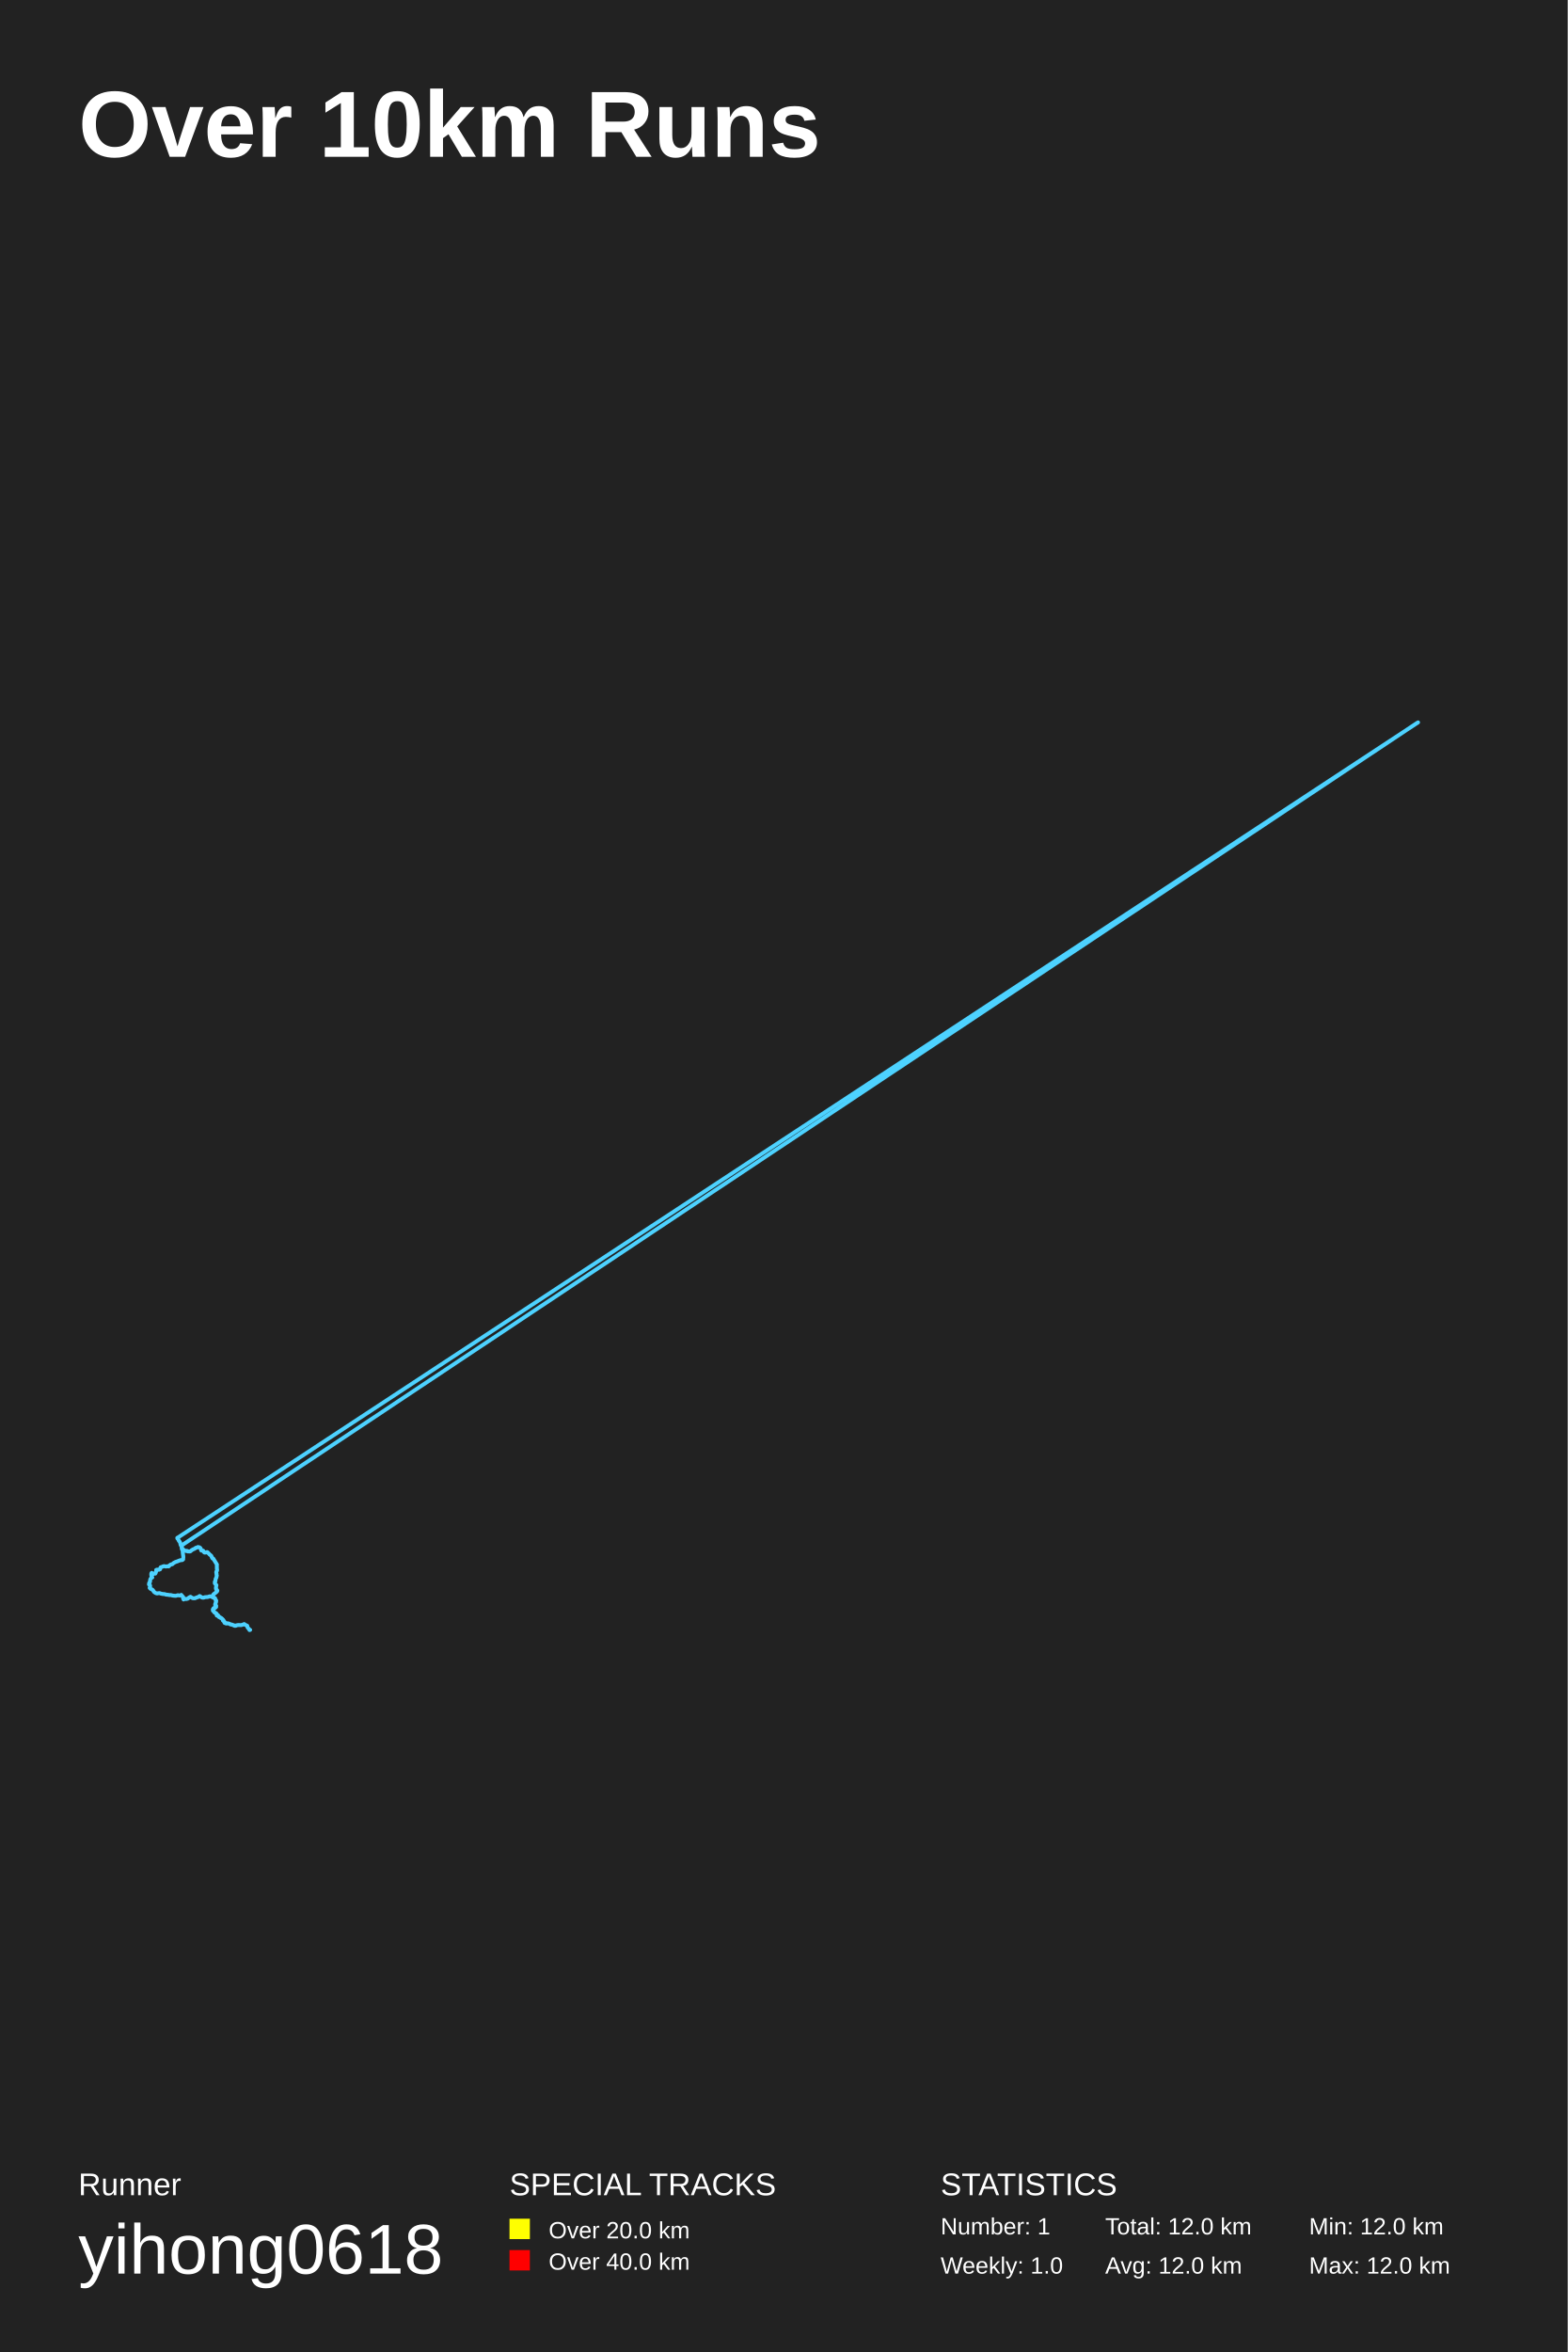
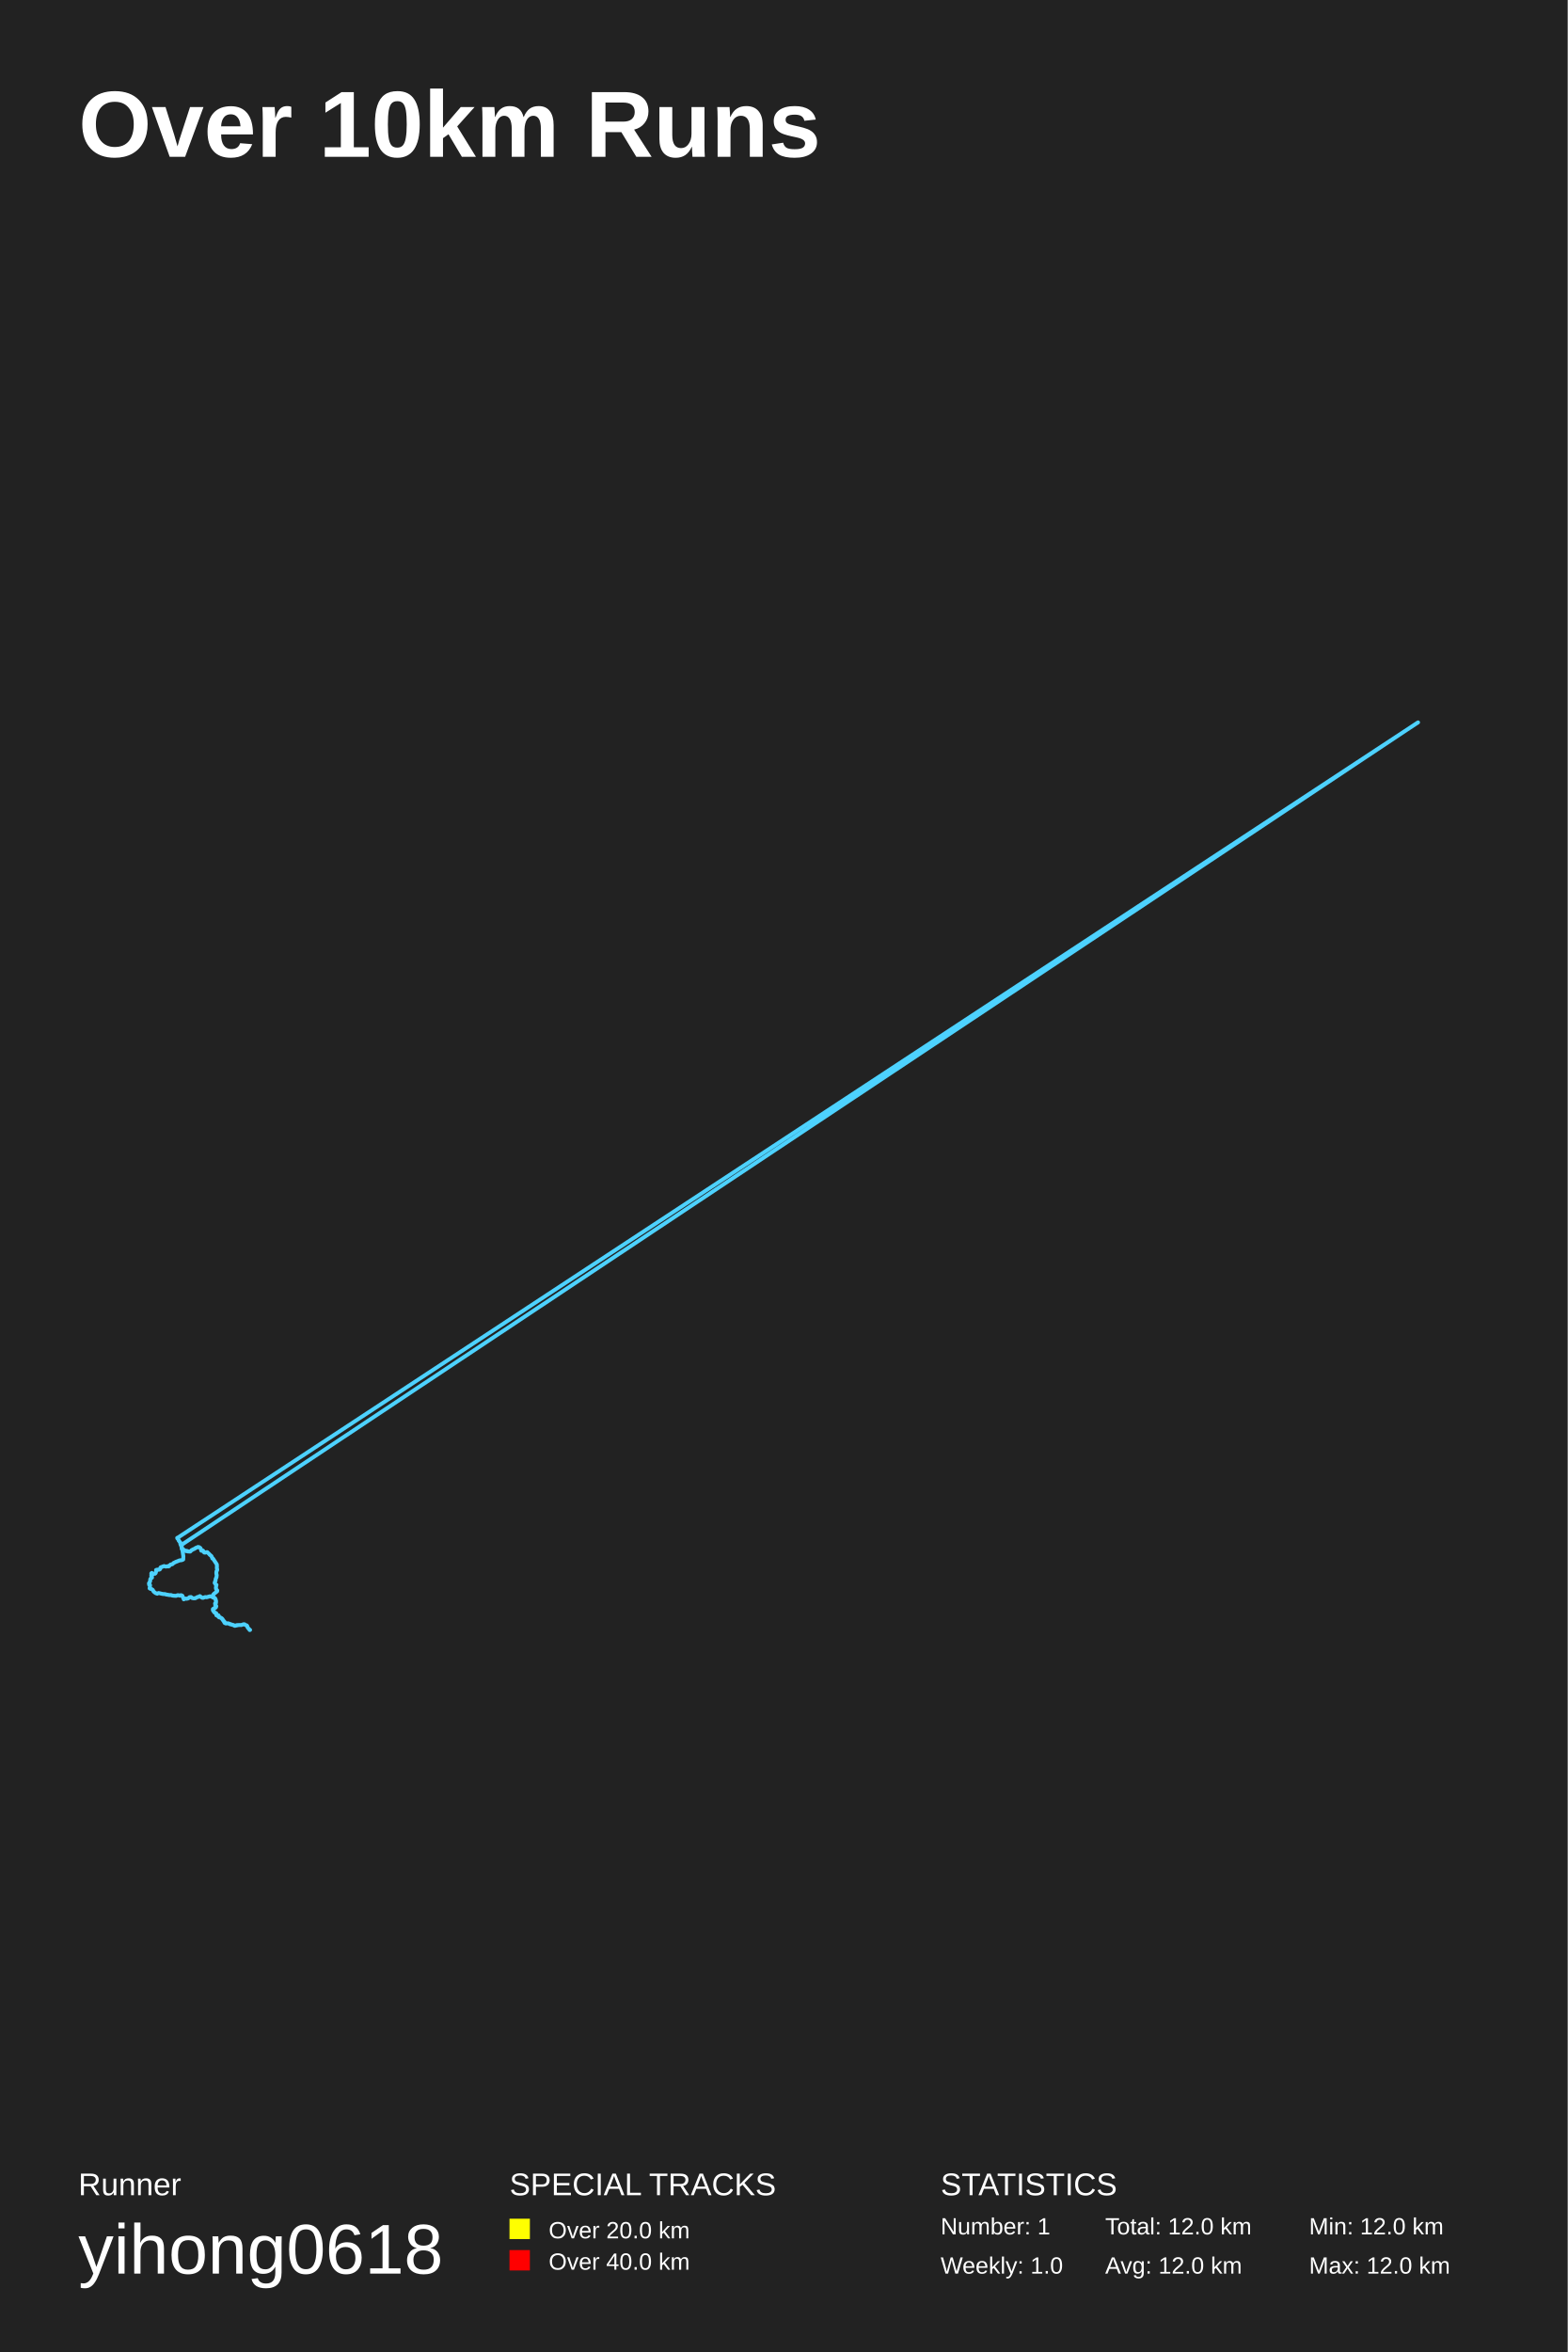
<svg xmlns="http://www.w3.org/2000/svg" baseProfile="full" height="300mm" version="1.1" viewBox="0,0,200,300" width="200mm">
  <defs />
  <rect fill="#222222" height="300" width="200" x="0" y="0" />
  <text fill="#FFFFFF" style="font-size:12px; font-family:Arial; font-weight:bold;" x="10" y="20">Over 10km Runs</text>
  <text fill="#FFFFFF" style="font-size:4px; font-family:Arial" x="10" y="280">Runner</text>
  <text fill="#FFFFFF" style="font-size:9px; font-family:Arial" x="10" y="290">yihong0618</text>
  <text fill="#FFFFFF" style="font-size:4px; font-family:Arial" x="65" y="280">SPECIAL TRACKS</text>
  <rect fill="yellow" height="2.6" width="2.6" x="65" y="283" />
  <text fill="#FFFFFF" style="font-size:3px; font-family:Arial" x="70" y="285.5">Over 20.0 km</text>
  <rect fill="red" height="2.6" width="2.6" x="65" y="287" />
  <text fill="#FFFFFF" style="font-size:3px; font-family:Arial" x="70" y="289.5">Over 40.0 km</text>
  <text fill="#FFFFFF" style="font-size:4px; font-family:Arial" x="120" y="280">STATISTICS</text>
  <text fill="#FFFFFF" style="font-size:3px; font-family:Arial" x="120" y="285">Number: 1</text>
  <text fill="#FFFFFF" style="font-size:3px; font-family:Arial" x="120" y="290">Weekly: 1.0</text>
  <text fill="#FFFFFF" style="font-size:3px; font-family:Arial" x="141" y="285">Total: 12.0 km</text>
  <text fill="#FFFFFF" style="font-size:3px; font-family:Arial" x="141" y="290">Avg: 12.0 km</text>
  <text fill="#FFFFFF" style="font-size:3px; font-family:Arial" x="167" y="285">Min: 12.0 km</text>
  <text fill="#FFFFFF" style="font-size:3px; font-family:Arial" x="167" y="290">Max: 12.0 km</text>
-   <polyline fill="none" opacity="1" points="30.526,207.272 30.402,207.272 30.25,207.293 30.103,207.335 29.97,207.377 29.856,207.314 29.685,207.267 29.585,207.219 29.414,207.204 29.3,207.13 29.153,207.077 29.006,207.061 28.877,207.088 28.649,206.998 28.611,206.893 28.545,206.793 28.436,206.698 28.402,206.545 28.269,206.419 28.226,206.398 28.112,206.35 28.013,206.287 27.894,206.224 27.87,206.119 27.789,206.05 27.656,206.061 27.618,205.892 27.58,205.766 27.457,205.745 27.348,205.666 27.276,205.55 27.162,205.444 27.153,205.281 27.257,205.118 27.428,205.097 27.561,204.949 27.533,204.823 27.447,204.717 27.462,204.575 27.528,204.428 27.538,204.275 27.566,204.138 27.476,204.006 27.428,203.859 27.3,203.769 27.229,203.775 27.253,203.775 27.234,203.78 27.224,203.785 27.224,203.78 27.21,203.785 27.214,203.79 27.219,203.785 27.124,203.638 27.153,203.522 27.191,203.416 27.267,203.332 27.338,203.274 27.457,203.19 27.566,203.1 27.685,202.99 27.728,202.895 27.68,202.795 27.58,202.721 27.538,202.558 27.566,202.452 27.571,202.342 27.609,202.194 27.533,202.084 27.481,202.042 27.405,201.952 27.409,201.752 27.485,201.668 27.49,201.525 27.519,201.362 27.604,201.225 27.628,201.083 27.661,200.956 27.618,200.846 27.628,200.725 27.595,200.625 27.59,200.482 27.685,200.335 27.694,200.198 27.661,200.061 27.671,199.913 27.661,199.745 27.675,199.555 27.195,198.781 27.119,198.786 27.067,198.712 27.02,198.628 27.001,198.575 26.982,198.496 26.934,198.433 26.868,198.37 26.787,198.312 26.739,198.28 26.678,198.191 26.568,198.101 26.488,197.996 26.412,197.97 26.312,198.012 26.203,198.028 26.093,198.033 26.017,197.975 25.965,197.859 25.913,197.791 25.794,197.785 25.704,197.78 25.708,197.743 25.742,197.738 25.723,197.733 25.694,197.754 25.67,197.759 25.689,197.769 25.685,197.764 25.699,197.754 25.704,197.743 25.628,197.632 25.618,197.559 25.571,197.464 25.547,197.438 25.485,197.401 25.419,197.353 25.343,197.359 25.29,197.322 25.262,197.322 25.195,197.348 25.115,197.39 25.058,197.422 24.982,197.422 24.929,197.464 24.844,197.527 24.782,197.569 24.734,197.58 24.658,197.611 24.582,197.654 24.492,197.701 24.388,197.78 24.297,197.875 24.188,197.896 24.131,197.885 24.008,197.885 23.941,197.885 23.965,197.859 23.993,197.875 23.96,197.87 23.913,197.864 23.837,197.806 23.784,197.833 23.694,197.817 23.618,197.785 23.537,197.796 23.452,197.69 23.39,197.654 23.357,197.617 23.333,197.611 23.271,197.527 23.2,197.501 23.2,197.506 23.19,197.49 23.176,197.417 23.205,197.332 23.181,197.269 23.119,197.19 23.091,197.132 23.048,197.069 23.029,196.969 23.005,196.863 22.958,196.7 22.896,196.616 22.829,196.553 22.801,196.479 22.753,196.379 22.682,196.284 22.668,196.221 22.63,196.221 22.63,196.226 22.644,196.236 22.635,196.226 22.644,196.231 22.649,196.226 22.706,196.136 22.692,196.147 22.62,196.152 22.63,196.168 22.62,196.173 22.63,196.179 22.625,196.168 22.63,196.163 22.63,196.157 22.639,196.152 180.91,92.143 180.815,92.201 180.815,92.201 180.815,92.201 180.739,92.244 180.629,92.318 23.119,197.158 23.181,197.258 23.181,197.369 23.19,197.496 23.209,197.617 23.281,197.717 23.309,197.859 23.314,197.985 23.333,198.18 23.357,198.349 23.38,198.47 23.385,198.644 23.366,198.797 23.371,198.886 23.257,198.986 23.057,199.002 22.929,199.034 22.796,199.081 22.644,199.15 22.501,199.197 22.387,199.234 22.273,199.297 22.169,199.35 22.093,199.413 22.05,199.46 22.05,199.455 22.003,199.503 21.927,199.534 21.813,199.539 21.727,199.597 21.637,199.65 21.589,199.724 21.513,199.798 21.409,199.776 21.299,199.787 21.19,199.808 21.067,199.798 20.972,199.761 20.867,199.776 20.791,199.798 20.71,199.845 20.611,199.877 20.506,199.903 20.459,199.987 20.425,200.087 20.43,200.161 20.368,200.182 20.326,200.214 20.254,200.224 20.135,200.214 20.031,200.208 19.922,200.251 19.926,200.282 19.931,200.366 19.926,200.43 19.893,200.482 19.888,200.54 19.865,200.609 19.812,200.714 19.679,200.698 19.603,200.746 19.513,200.788 19.428,200.788 19.404,200.735 19.371,200.746 19.342,200.688 19.314,200.677 19.356,200.619 19.375,200.63 19.328,200.667 19.299,200.762 19.304,200.914 19.347,201.078 19.428,201.209 19.299,201.262 19.19,201.404 19.143,201.599 19.147,201.741 19.038,201.894 19.005,202.1 19.114,202.152 19.152,202.268 19.152,202.358 19.095,202.537 19.176,202.626 19.295,202.7 19.432,202.753 19.565,202.905 19.637,203.037 19.831,203.174 20.012,203.248 20.154,203.222 20.354,203.2 20.535,203.269 20.734,203.311 20.934,203.327 21.038,203.337 21.166,203.395 21.323,203.406 21.466,203.422 21.623,203.453 21.789,203.448 21.927,203.49 22.079,203.522 22.25,203.538 22.43,203.548 22.587,203.501 22.711,203.464 22.858,203.506 23.024,203.501 23.124,203.427 23.209,203.543 23.357,203.69 23.357,203.869 23.423,204.017 23.532,203.912 23.746,203.959 23.96,203.906 24.122,203.764 24.297,203.669 24.454,203.78 24.611,203.854 24.863,203.859 24.982,203.806 25.143,203.743 25.314,203.69 25.471,203.574 25.594,203.653 25.732,203.754 25.884,203.785 26.008,203.775 26.136,203.722 26.321,203.706 26.478,203.701 26.625,203.659 26.73,203.617 26.877,203.617 27.043,203.69 27.191,203.727 27.305,203.759 27.438,203.854 27.481,204.012 27.585,204.154 27.566,204.333 27.504,204.496 27.476,204.681 27.58,204.818 27.576,204.97 27.438,205.091 27.281,205.155 27.214,205.302 27.262,205.476 27.352,205.639 27.514,205.739 27.656,205.855 27.642,206.008 27.827,206.034 27.908,206.166 28.046,206.277 28.226,206.377 28.359,206.498 28.478,206.624 28.578,206.777 28.678,206.919 28.844,207.056 29.029,207.051 29.215,207.093 29.371,207.172 29.561,207.219 29.718,207.267 29.885,207.356 30.051,207.377 30.203,207.309 30.383,207.277 30.564,207.277 30.74,207.288 30.873,207.256 31.015,207.209 31.153,207.151 31.291,207.251 31.414,207.309 31.543,207.372 31.562,207.509 31.633,207.646 31.752,207.762 31.832,207.915 31.913,207.894" stroke="#4DD2FF" stroke-dasharray="none" stroke-linecap="round" stroke-linejoin="round" stroke-width="0.5" />
+   <polyline fill="none" opacity="1" points="30.483,207.277 30.355,207.283 30.193,207.288 30.07,207.362 29.937,207.372 29.799,207.277 29.652,207.251 29.542,207.204 29.386,207.183 29.243,207.125 29.11,207.056 28.968,207.056 28.82,207.082 28.654,207.003 28.569,206.835 28.526,206.777 28.421,206.624 28.359,206.54 28.255,206.408 28.203,206.366 28.084,206.324 27.946,206.292 27.842,206.187 27.884,206.082 27.751,206.061 27.604,206.034 27.623,205.834 27.533,205.771 27.414,205.734 27.319,205.623 27.238,205.518 27.157,205.386 27.162,205.234 27.338,205.118 27.476,205.076 27.566,204.897 27.5,204.812 27.462,204.665 27.438,204.517 27.533,204.386 27.566,204.228 27.533,204.101 27.495,203.959 27.381,203.833 27.229,203.759 27.229,203.775 27.248,203.769 27.214,203.775 27.229,203.78 27.219,203.78 27.21,203.785 27.214,203.78 27.186,203.769 27.134,203.601 27.153,203.49 27.214,203.385 27.291,203.306 27.357,203.237 27.485,203.148 27.604,203.048 27.699,202.969 27.718,202.863 27.637,202.774 27.566,202.668 27.538,202.521 27.566,202.41 27.571,202.3 27.618,202.152 27.495,202.073 27.471,202.005 27.386,201.905 27.438,201.72 27.504,201.625 27.504,201.473 27.542,201.32 27.618,201.194 27.628,201.046 27.652,200.92 27.618,200.804 27.604,200.698 27.599,200.588 27.623,200.409 27.704,200.282 27.704,200.161 27.661,200.014 27.675,199.861 27.671,199.692 27.666,199.55 27.172,198.797 27.086,198.781 27.062,198.681 27.024,198.597 27.005,198.565 26.972,198.475 26.906,198.428 26.844,198.37 26.763,198.323 26.725,198.254 26.649,198.18 26.535,198.075 26.45,197.985 26.388,197.975 26.279,198.007 26.179,198.038 26.051,198.028 25.998,197.927 25.941,197.843 25.884,197.775 25.746,197.817 25.708,197.754 25.699,197.733 25.713,197.743 25.699,197.748 25.68,197.769 25.67,197.764 25.67,197.78 25.685,197.764 25.694,197.738 25.694,197.722 25.623,197.601 25.609,197.532 25.566,197.453 25.533,197.432 25.457,197.39 25.395,197.337 25.309,197.348 25.271,197.327 25.262,197.316 25.167,197.359 25.1,197.401 25.034,197.401 24.982,197.438 24.891,197.49 24.829,197.548 24.772,197.564 24.72,197.596 24.658,197.606 24.559,197.675 24.459,197.706 24.364,197.806 24.269,197.901 24.155,197.901 24.084,197.896 23.989,197.885 23.951,197.88 23.965,197.859 23.984,197.87 23.946,197.891 23.889,197.843 23.822,197.806 23.756,197.848 23.68,197.791 23.589,197.801 23.509,197.759 23.437,197.659 23.361,197.622 23.347,197.627 23.323,197.58 23.257,197.506 23.19,197.527 23.195,197.511 23.181,197.48 23.181,197.39 23.195,197.311 23.143,197.248 23.114,197.179 23.086,197.111 23.048,197.037 23.01,196.927 23.01,196.747 22.92,196.679 22.882,196.579 22.81,196.531 22.801,196.447 22.725,196.347 22.673,196.258 22.663,196.221 22.625,196.226 22.644,196.231 22.649,196.231 22.63,196.221 22.639,196.221 22.663,196.221 22.701,196.147 22.692,196.173 22.606,196.157 22.625,196.173 22.616,196.184 22.625,196.168 22.625,196.168 22.63,196.163 22.63,196.163 22.644,196.157 180.91,92.143 180.815,92.201 180.815,92.201 180.815,92.201 180.724,92.259 23.086,197.1 23.119,197.216 23.181,197.301 23.176,197.422 23.181,197.548 23.228,197.643 23.285,197.754 23.295,197.885 23.323,198.028 23.347,198.233 23.376,198.391 23.39,198.517 23.38,198.697 23.38,198.834 23.371,198.913 23.195,198.997 23.029,199.018 22.891,199.034 22.749,199.097 22.592,199.16 22.459,199.208 22.354,199.26 22.24,199.318 22.121,199.371 22.079,199.439 22.05,199.46 22.05,199.466 21.993,199.513 21.898,199.539 21.77,199.555 21.694,199.629 21.618,199.666 21.575,199.766 21.475,199.803 21.385,199.771 21.252,199.803 21.147,199.819 21.043,199.787 20.934,199.755 20.829,199.792 20.763,199.808 20.687,199.866 20.582,199.877 20.492,199.919 20.44,200.019 20.44,200.114 20.397,200.172 20.354,200.198 20.311,200.208 20.216,200.23 20.116,200.203 19.998,200.224 19.907,200.256 19.931,200.298 19.926,200.388 19.907,200.44 19.903,200.493 19.888,200.546 19.865,200.64 19.77,200.73 19.651,200.719 19.594,200.751 19.494,200.809 19.428,200.783 19.39,200.735 19.366,200.73 19.318,200.688 19.356,200.661 19.371,200.625 19.333,200.656 19.304,200.683 19.318,200.793 19.299,200.983 19.385,201.12 19.39,201.236 19.252,201.299 19.162,201.452 19.166,201.631 19.105,201.794 19.005,201.952 19.029,202.142 19.147,202.189 19.128,202.284 19.128,202.41 19.086,202.595 19.2,202.658 19.352,202.7 19.489,202.79 19.565,202.953 19.698,203.09 19.879,203.211 20.059,203.279 20.221,203.19 20.406,203.227 20.582,203.274 20.782,203.316 20.981,203.327 21.095,203.337 21.219,203.395 21.366,203.401 21.499,203.437 21.656,203.453 21.827,203.453 21.965,203.506 22.126,203.532 22.283,203.543 22.478,203.553 22.635,203.474 22.758,203.469 22.92,203.527 23.043,203.469 23.133,203.474 23.271,203.548 23.338,203.748 23.409,203.875 23.447,203.996 23.608,203.896 23.808,203.922 24.012,203.875 24.174,203.722 24.369,203.701 24.492,203.822 24.687,203.864 24.901,203.859 25.029,203.796 25.195,203.701 25.376,203.669 25.49,203.585 25.632,203.685 25.765,203.79 25.917,203.806 26.036,203.754 26.193,203.706 26.374,203.727 26.521,203.685 26.673,203.638 26.768,203.611 26.939,203.632 27.105,203.706 27.195,203.722 27.343,203.775 27.471,203.901 27.509,204.075 27.566,204.217 27.557,204.401 27.519,204.57 27.462,204.739 27.595,204.875 27.542,205.018 27.376,205.102 27.243,205.213 27.2,205.371 27.305,205.534 27.381,205.681 27.58,205.76 27.652,205.903 27.694,206.034 27.884,206.045 27.937,206.213 28.103,206.308 28.283,206.408 28.402,206.535 28.488,206.698 28.616,206.814 28.706,206.972 28.896,207.061 29.086,207.051 29.257,207.104 29.447,207.183 29.604,207.24 29.785,207.288 29.932,207.367 30.098,207.346 30.25,207.314 30.436,207.277 30.621,207.272 30.783,207.277 30.93,207.225 31.063,207.177 31.201,207.183 31.319,207.283 31.471,207.319 31.547,207.414 31.581,207.556 31.676,207.693 31.78,207.788 31.847,207.909 31.904,207.899" stroke="#4DD2FF" stroke-dasharray="none" stroke-linecap="round" stroke-linejoin="round" stroke-width="0.5" />
</svg>
